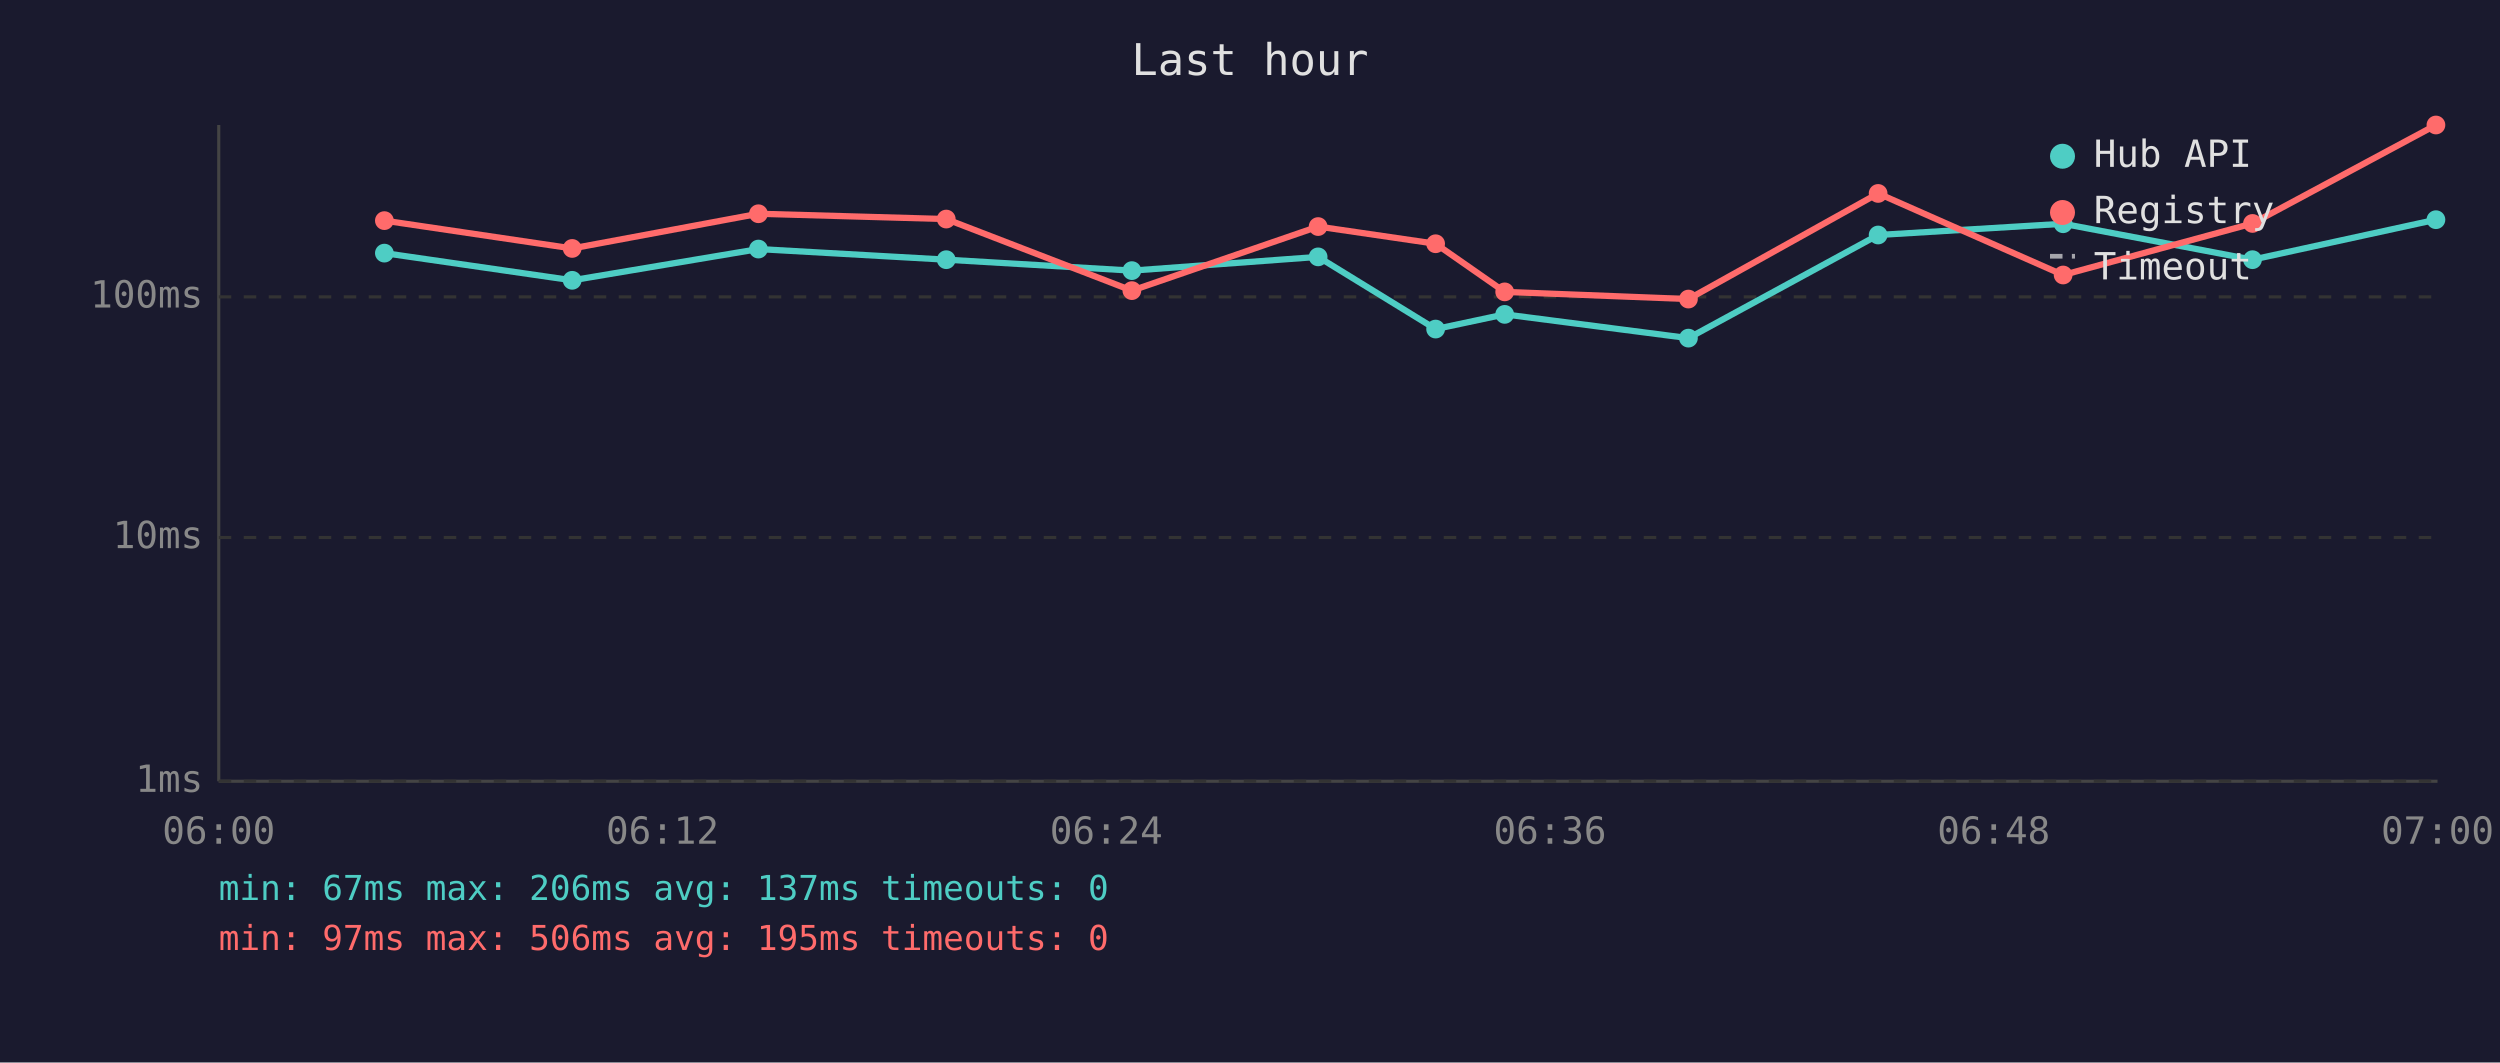
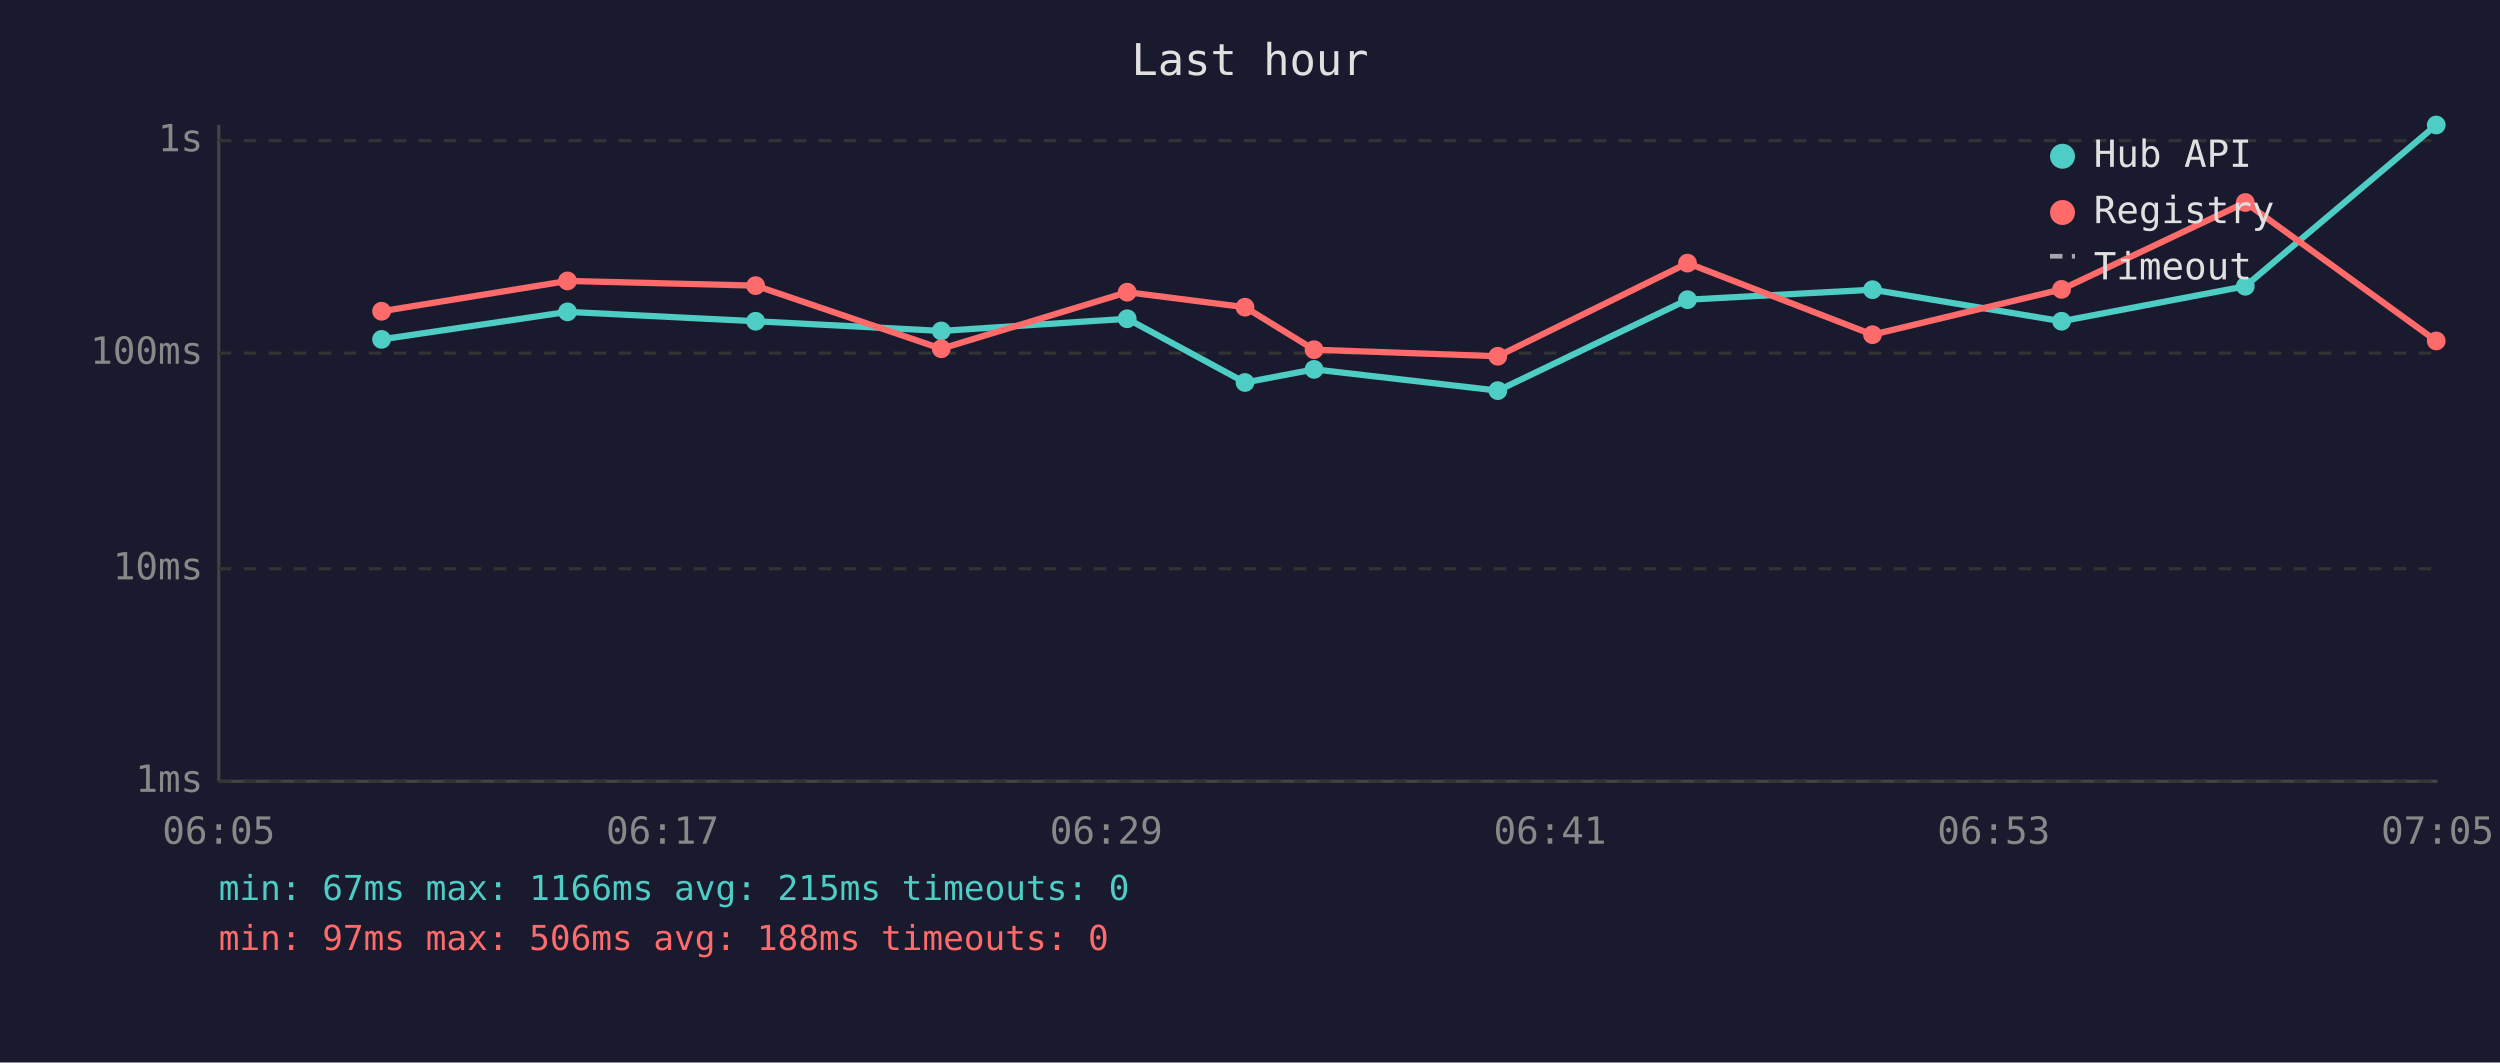
<svg xmlns="http://www.w3.org/2000/svg" viewBox="0 0 800 340" font-family="monospace" font-size="12">
  <rect width="800" height="340" fill="#1a1a2e" />
  <text x="400" y="24" fill="#e0e0e0" font-size="14" text-anchor="middle">Last hour</text>
  <line x1="70" y1="40" x2="70" y2="250" stroke="#444" stroke-width="1" />
  <line x1="70" y1="250" x2="780" y2="250" stroke="#444" stroke-width="1" />
  <line x1="70" y1="250" x2="780" y2="250" stroke="#333" stroke-width="1" stroke-dasharray="4" />
  <text x="65" y="250" fill="#888" text-anchor="end" dominant-baseline="middle">1ms</text>
-   <line x1="70" y1="172" x2="780" y2="172" stroke="#333" stroke-width="1" stroke-dasharray="4" />
-   <text x="65" y="172" fill="#888" text-anchor="end" dominant-baseline="middle">10ms</text>
-   <line x1="70" y1="95" x2="780" y2="95" stroke="#333" stroke-width="1" stroke-dasharray="4" />
-   <text x="65" y="95" fill="#888" text-anchor="end" dominant-baseline="middle">100ms</text>
-   <text x="70" y="270" fill="#888" text-anchor="middle">06:00</text>
-   <text x="212" y="270" fill="#888" text-anchor="middle">06:12</text>
-   <text x="354" y="270" fill="#888" text-anchor="middle">06:24</text>
-   <text x="496" y="270" fill="#888" text-anchor="middle">06:36</text>
-   <text x="638" y="270" fill="#888" text-anchor="middle">06:48</text>
-   <text x="780" y="270" fill="#888" text-anchor="middle">07:00</text>
-   <polyline points="123.0,81.0 183.1,89.7 242.7,79.7 302.8,83.1 362.2,86.6 421.8,82.2 459.4,105.3 481.5,100.6 540.3,108.2 601.0,75.2 660.2,71.6 720.8,83.1 779.5,70.3" fill="none" stroke="#4ecdc4" stroke-width="2" opacity="1" />
-   <circle cx="123.0" cy="81.0" r="3" fill="#4ecdc4" />
-   <circle cx="183.1" cy="89.7" r="3" fill="#4ecdc4" />
-   <circle cx="242.7" cy="79.7" r="3" fill="#4ecdc4" />
-   <circle cx="302.8" cy="83.1" r="3" fill="#4ecdc4" />
-   <circle cx="362.2" cy="86.6" r="3" fill="#4ecdc4" />
-   <circle cx="421.8" cy="82.2" r="3" fill="#4ecdc4" />
-   <circle cx="459.4" cy="105.3" r="3" fill="#4ecdc4" />
-   <circle cx="481.5" cy="100.6" r="3" fill="#4ecdc4" />
-   <circle cx="540.3" cy="108.2" r="3" fill="#4ecdc4" />
-   <circle cx="601.0" cy="75.2" r="3" fill="#4ecdc4" />
-   <circle cx="660.2" cy="71.6" r="3" fill="#4ecdc4" />
-   <circle cx="720.8" cy="83.1" r="3" fill="#4ecdc4" />
-   <circle cx="779.5" cy="70.3" r="3" fill="#4ecdc4" />
-   <polyline points="123.0,70.6 183.1,79.5 242.7,68.4 302.8,70.1 362.2,93.0 421.8,72.5 459.4,78.0 481.5,93.4 540.3,95.7 601.0,61.9 660.2,88.0 720.8,71.5 779.5,40.0" fill="none" stroke="#ff6b6b" stroke-width="2" opacity="1" />
-   <circle cx="123.0" cy="70.6" r="3" fill="#ff6b6b" />
-   <circle cx="183.1" cy="79.5" r="3" fill="#ff6b6b" />
-   <circle cx="242.7" cy="68.4" r="3" fill="#ff6b6b" />
-   <circle cx="302.8" cy="70.1" r="3" fill="#ff6b6b" />
-   <circle cx="362.2" cy="93.0" r="3" fill="#ff6b6b" />
-   <circle cx="421.8" cy="72.5" r="3" fill="#ff6b6b" />
-   <circle cx="459.4" cy="78.0" r="3" fill="#ff6b6b" />
-   <circle cx="481.5" cy="93.4" r="3" fill="#ff6b6b" />
-   <circle cx="540.3" cy="95.7" r="3" fill="#ff6b6b" />
-   <circle cx="601.0" cy="61.9" r="3" fill="#ff6b6b" />
-   <circle cx="660.2" cy="88.0" r="3" fill="#ff6b6b" />
-   <circle cx="720.8" cy="71.5" r="3" fill="#ff6b6b" />
-   <circle cx="779.5" cy="40.0" r="3" fill="#ff6b6b" />
+   <line x1="70" y1="182" x2="780" y2="182" stroke="#333" stroke-width="1" stroke-dasharray="4" />
+   <text x="65" y="182" fill="#888" text-anchor="end" dominant-baseline="middle">10ms</text>
+   <line x1="70" y1="113" x2="780" y2="113" stroke="#333" stroke-width="1" stroke-dasharray="4" />
+   <text x="65" y="113" fill="#888" text-anchor="end" dominant-baseline="middle">100ms</text>
+   <line x1="70" y1="45" x2="780" y2="45" stroke="#333" stroke-width="1" stroke-dasharray="4" />
+   <text x="65" y="45" fill="#888" text-anchor="end" dominant-baseline="middle">1s</text>
+   <text x="70" y="270" fill="#888" text-anchor="middle">06:05</text>
+   <text x="212" y="270" fill="#888" text-anchor="middle">06:17</text>
+   <text x="354" y="270" fill="#888" text-anchor="middle">06:29</text>
+   <text x="496" y="270" fill="#888" text-anchor="middle">06:41</text>
+   <text x="638" y="270" fill="#888" text-anchor="middle">06:53</text>
+   <text x="780" y="270" fill="#888" text-anchor="middle">07:05</text>
+   <polyline points="122.1,108.6 181.6,99.8 241.8,102.8 301.2,105.9 360.7,102.0 398.4,122.4 420.5,118.2 479.3,125.0 540.0,95.9 599.2,92.7 659.7,102.8 718.5,91.6 779.6,40.0" fill="none" stroke="#4ecdc4" stroke-width="2" opacity="1" />
+   <circle cx="122.1" cy="108.6" r="3" fill="#4ecdc4" />
+   <circle cx="181.6" cy="99.8" r="3" fill="#4ecdc4" />
+   <circle cx="241.8" cy="102.8" r="3" fill="#4ecdc4" />
+   <circle cx="301.2" cy="105.9" r="3" fill="#4ecdc4" />
+   <circle cx="360.7" cy="102.0" r="3" fill="#4ecdc4" />
+   <circle cx="398.4" cy="122.4" r="3" fill="#4ecdc4" />
+   <circle cx="420.5" cy="118.2" r="3" fill="#4ecdc4" />
+   <circle cx="479.3" cy="125.0" r="3" fill="#4ecdc4" />
+   <circle cx="540.0" cy="95.9" r="3" fill="#4ecdc4" />
+   <circle cx="599.2" cy="92.7" r="3" fill="#4ecdc4" />
+   <circle cx="659.7" cy="102.8" r="3" fill="#4ecdc4" />
+   <circle cx="718.5" cy="91.6" r="3" fill="#4ecdc4" />
+   <circle cx="779.6" cy="40.0" r="3" fill="#4ecdc4" />
+   <polyline points="122.1,99.6 181.6,89.9 241.8,91.4 301.2,111.6 360.7,93.5 398.4,98.3 420.5,111.9 479.3,114.0 540.0,84.2 599.2,107.1 659.7,92.6 718.5,64.8 779.6,109.1" fill="none" stroke="#ff6b6b" stroke-width="2" opacity="1" />
+   <circle cx="122.1" cy="99.6" r="3" fill="#ff6b6b" />
+   <circle cx="181.6" cy="89.9" r="3" fill="#ff6b6b" />
+   <circle cx="241.8" cy="91.4" r="3" fill="#ff6b6b" />
+   <circle cx="301.2" cy="111.6" r="3" fill="#ff6b6b" />
+   <circle cx="360.7" cy="93.5" r="3" fill="#ff6b6b" />
+   <circle cx="398.4" cy="98.3" r="3" fill="#ff6b6b" />
+   <circle cx="420.5" cy="111.9" r="3" fill="#ff6b6b" />
+   <circle cx="479.3" cy="114.0" r="3" fill="#ff6b6b" />
+   <circle cx="540.0" cy="84.2" r="3" fill="#ff6b6b" />
+   <circle cx="599.2" cy="107.1" r="3" fill="#ff6b6b" />
+   <circle cx="659.7" cy="92.6" r="3" fill="#ff6b6b" />
+   <circle cx="718.5" cy="64.8" r="3" fill="#ff6b6b" />
+   <circle cx="779.6" cy="109.1" r="3" fill="#ff6b6b" />
  <circle cx="660" cy="50" r="4" fill="#4ecdc4" />
  <text x="670" y="50" fill="#e0e0e0" dominant-baseline="middle">Hub API</text>
  <circle cx="660" cy="68" r="4" fill="#ff6b6b" />
  <text x="670" y="68" fill="#e0e0e0" dominant-baseline="middle">Registry</text>
  <line x1="656" y1="82" x2="664" y2="82" stroke="#e0e0e0" stroke-width="1.5" stroke-dasharray="4,3" opacity="0.7" />
  <text x="670" y="86" fill="#e0e0e0" dominant-baseline="middle">Timeout</text>
-   <text x="70" y="288" fill="#4ecdc4" font-size="11">min: 67ms  max: 206ms  avg: 137ms  timeouts: 0</text>
-   <text x="70" y="304" fill="#ff6b6b" font-size="11">min: 97ms  max: 506ms  avg: 195ms  timeouts: 0</text>
+   <text x="70" y="288" fill="#4ecdc4" font-size="11">min: 67ms  max: 1166ms  avg: 215ms  timeouts: 0</text>
+   <text x="70" y="304" fill="#ff6b6b" font-size="11">min: 97ms  max: 506ms  avg: 188ms  timeouts: 0</text>
</svg>
